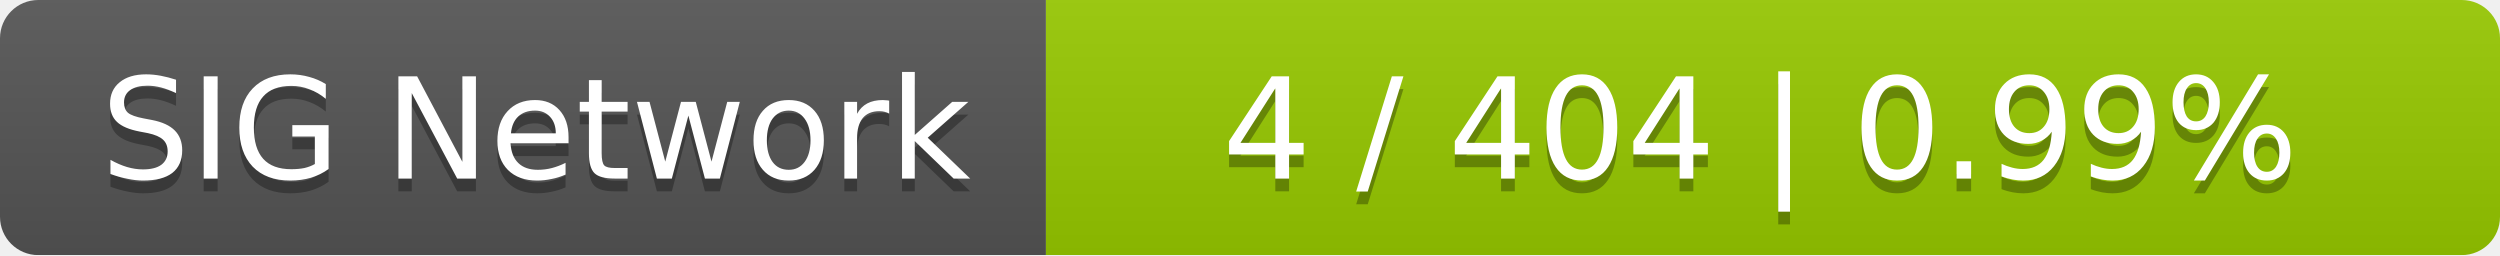
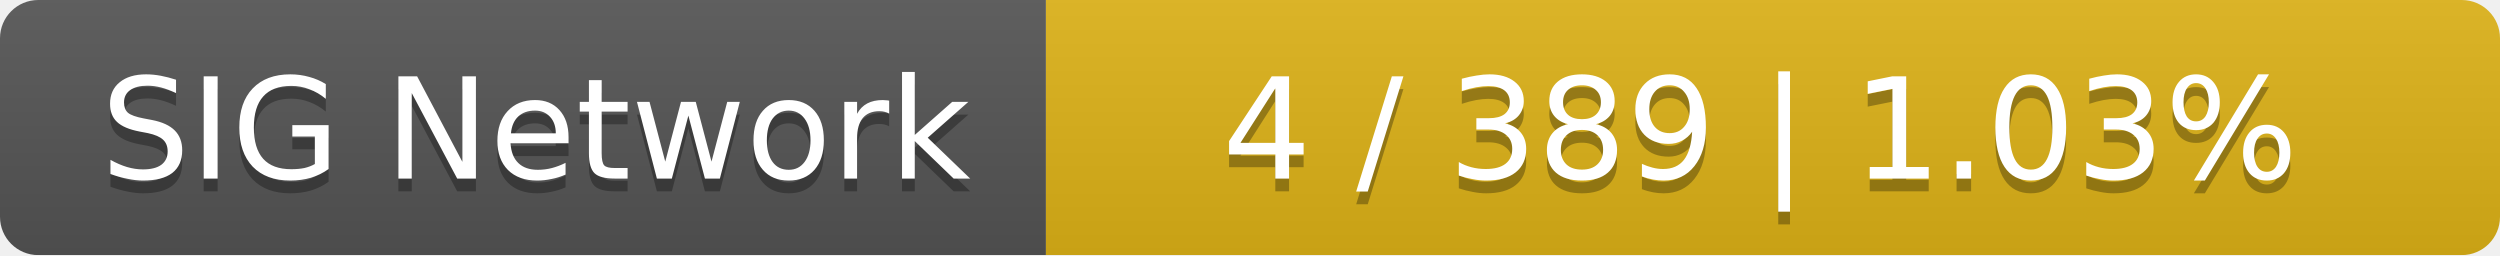
<svg xmlns="http://www.w3.org/2000/svg" width="196" height="20">
  <linearGradient id="smooth" x2="0" y2="100%">
    <stop offset="0" stop-color="#bbb" stop-opacity=".1" />
    <stop offset="1" stop-opacity=".1" />
  </linearGradient>
  <mask id="round">
    <rect width="196" height="20" rx="3" fill="#fff" />
  </mask>
  <g mask="url(#round)">
    <rect width="82" height="20" fill="#555" />
-     <rect x="82" width="114" height="20" fill="#97ca00" />
+     <rect x="82" width="114" height="20" fill="#dfb317" />
    <rect width="196" height="20" fill="url(#smooth)" />
  </g>
  <g fill="#fff" text-anchor="middle" font-family="DejaVu Sans,Verdana,Geneva,sans-serif" font-size="11">
    <text x="42" y="15" fill="#010101" fill-opacity=".3">SIG Network</text>
    <text x="42" y="14">SIG Network</text>
-     <text x="138" y="15" fill="#010101" fill-opacity=".3">4 / 404    |    0.99%</text>
-     <text x="138" y="14">4 / 404    |    0.99%</text>
+     <text x="138" y="15" fill="#010101" fill-opacity=".3">4 / 389    |    1.03%</text>
+     <text x="138" y="14">4 / 389    |    1.03%</text>
  </g>
</svg>
